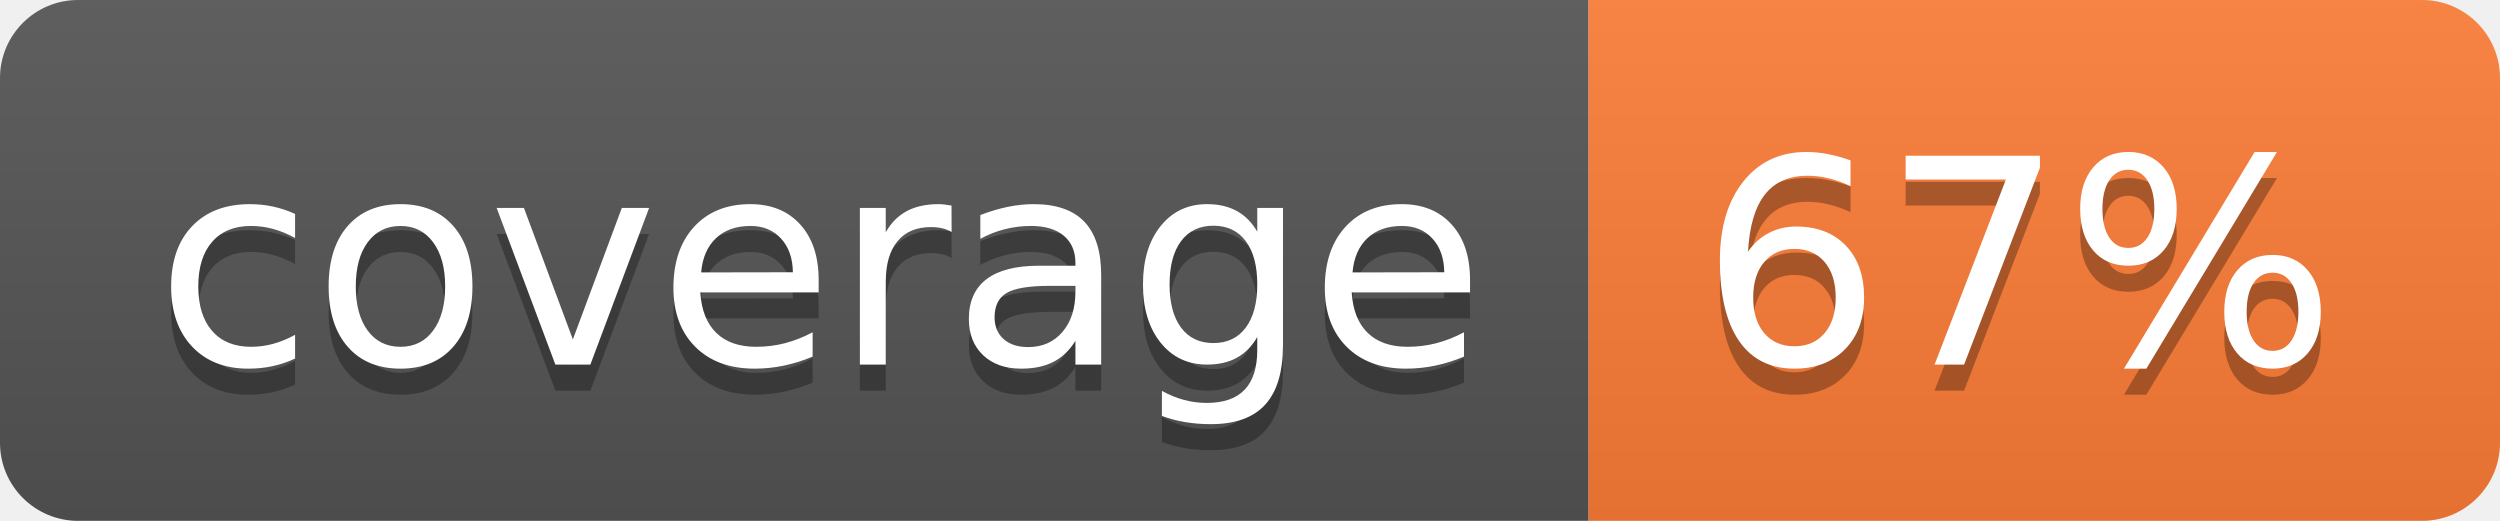
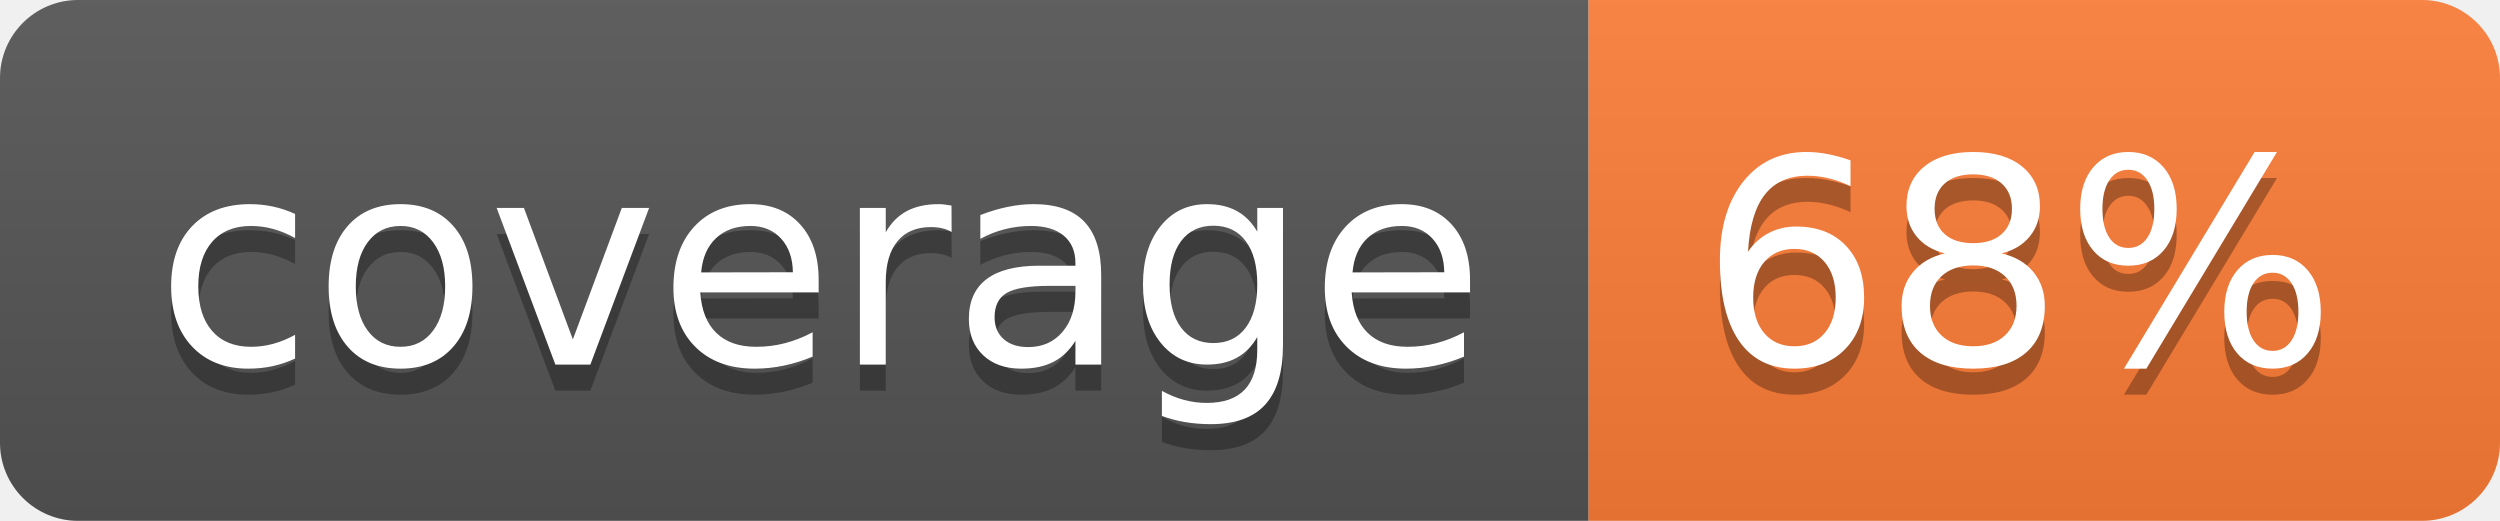
- <svg xmlns="http://www.w3.org/2000/svg" width="96" height="20" role="img" aria-label="coverage: 67%">
+ <svg xmlns="http://www.w3.org/2000/svg" width="96" height="20" role="img" aria-label="coverage: 68%">
  <linearGradient id="s" x2="0" y2="100%">
    <stop offset="0" stop-color="#bbb" stop-opacity=".1" />
    <stop offset="1" stop-opacity=".1" />
  </linearGradient>
  <clipPath id="r">
    <rect width="96" height="20" rx="3" fill="#fff" />
  </clipPath>
  <g clip-path="url(#r)">
    <rect width="61" height="20" fill="#555" />
    <rect x="61" width="35" height="20" fill="#fe7d37" />
    <rect width="96" height="20" fill="url(#s)" />
  </g>
  <g fill="#fff" text-anchor="middle" font-family="Verdana,Geneva,DejaVu Sans,sans-serif" text-rendering="geometricPrecision" font-size="110">
    <text aria-hidden="true" x="315" y="150" fill="#010101" fill-opacity=".3" transform="scale(.1)" textLength="510">coverage</text>
    <text x="315" y="140" transform="scale(.1)" fill="#fff" textLength="510">coverage</text>
-     <text aria-hidden="true" x="775" y="150" fill="#010101" fill-opacity=".3" transform="scale(.1)" textLength="250">67%</text>
-     <text x="775" y="140" transform="scale(.1)" fill="#fff" textLength="250">67%</text>
+     <text aria-hidden="true" x="775" y="150" fill="#010101" fill-opacity=".3" transform="scale(.1)" textLength="250">68%</text>
+     <text x="775" y="140" transform="scale(.1)" fill="#fff" textLength="250">68%</text>
  </g>
</svg>
